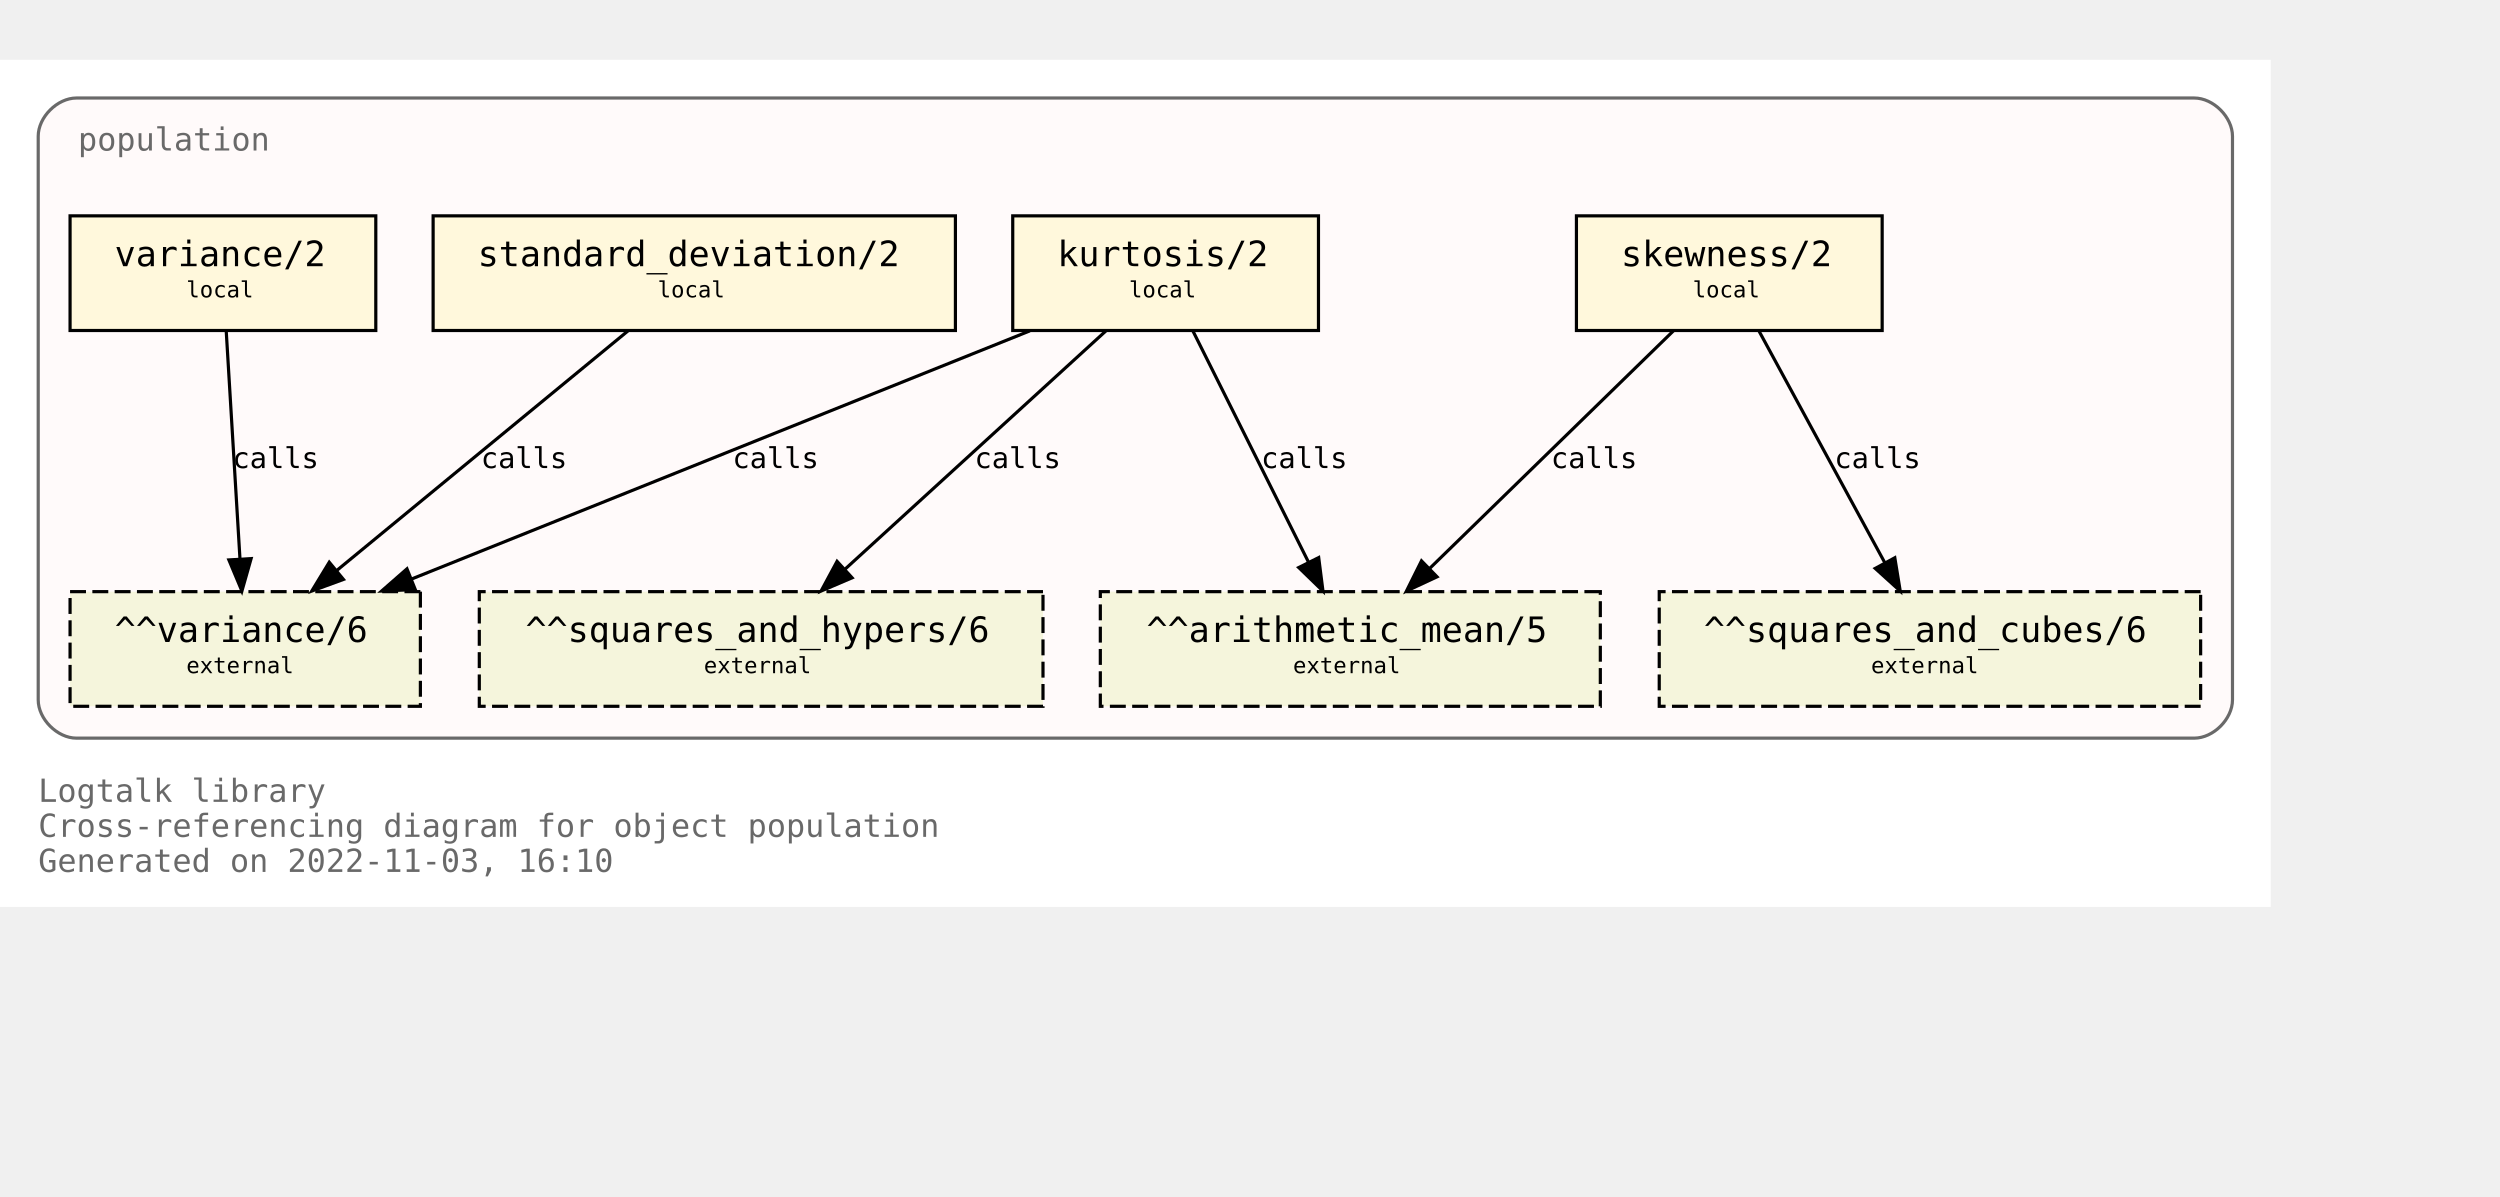
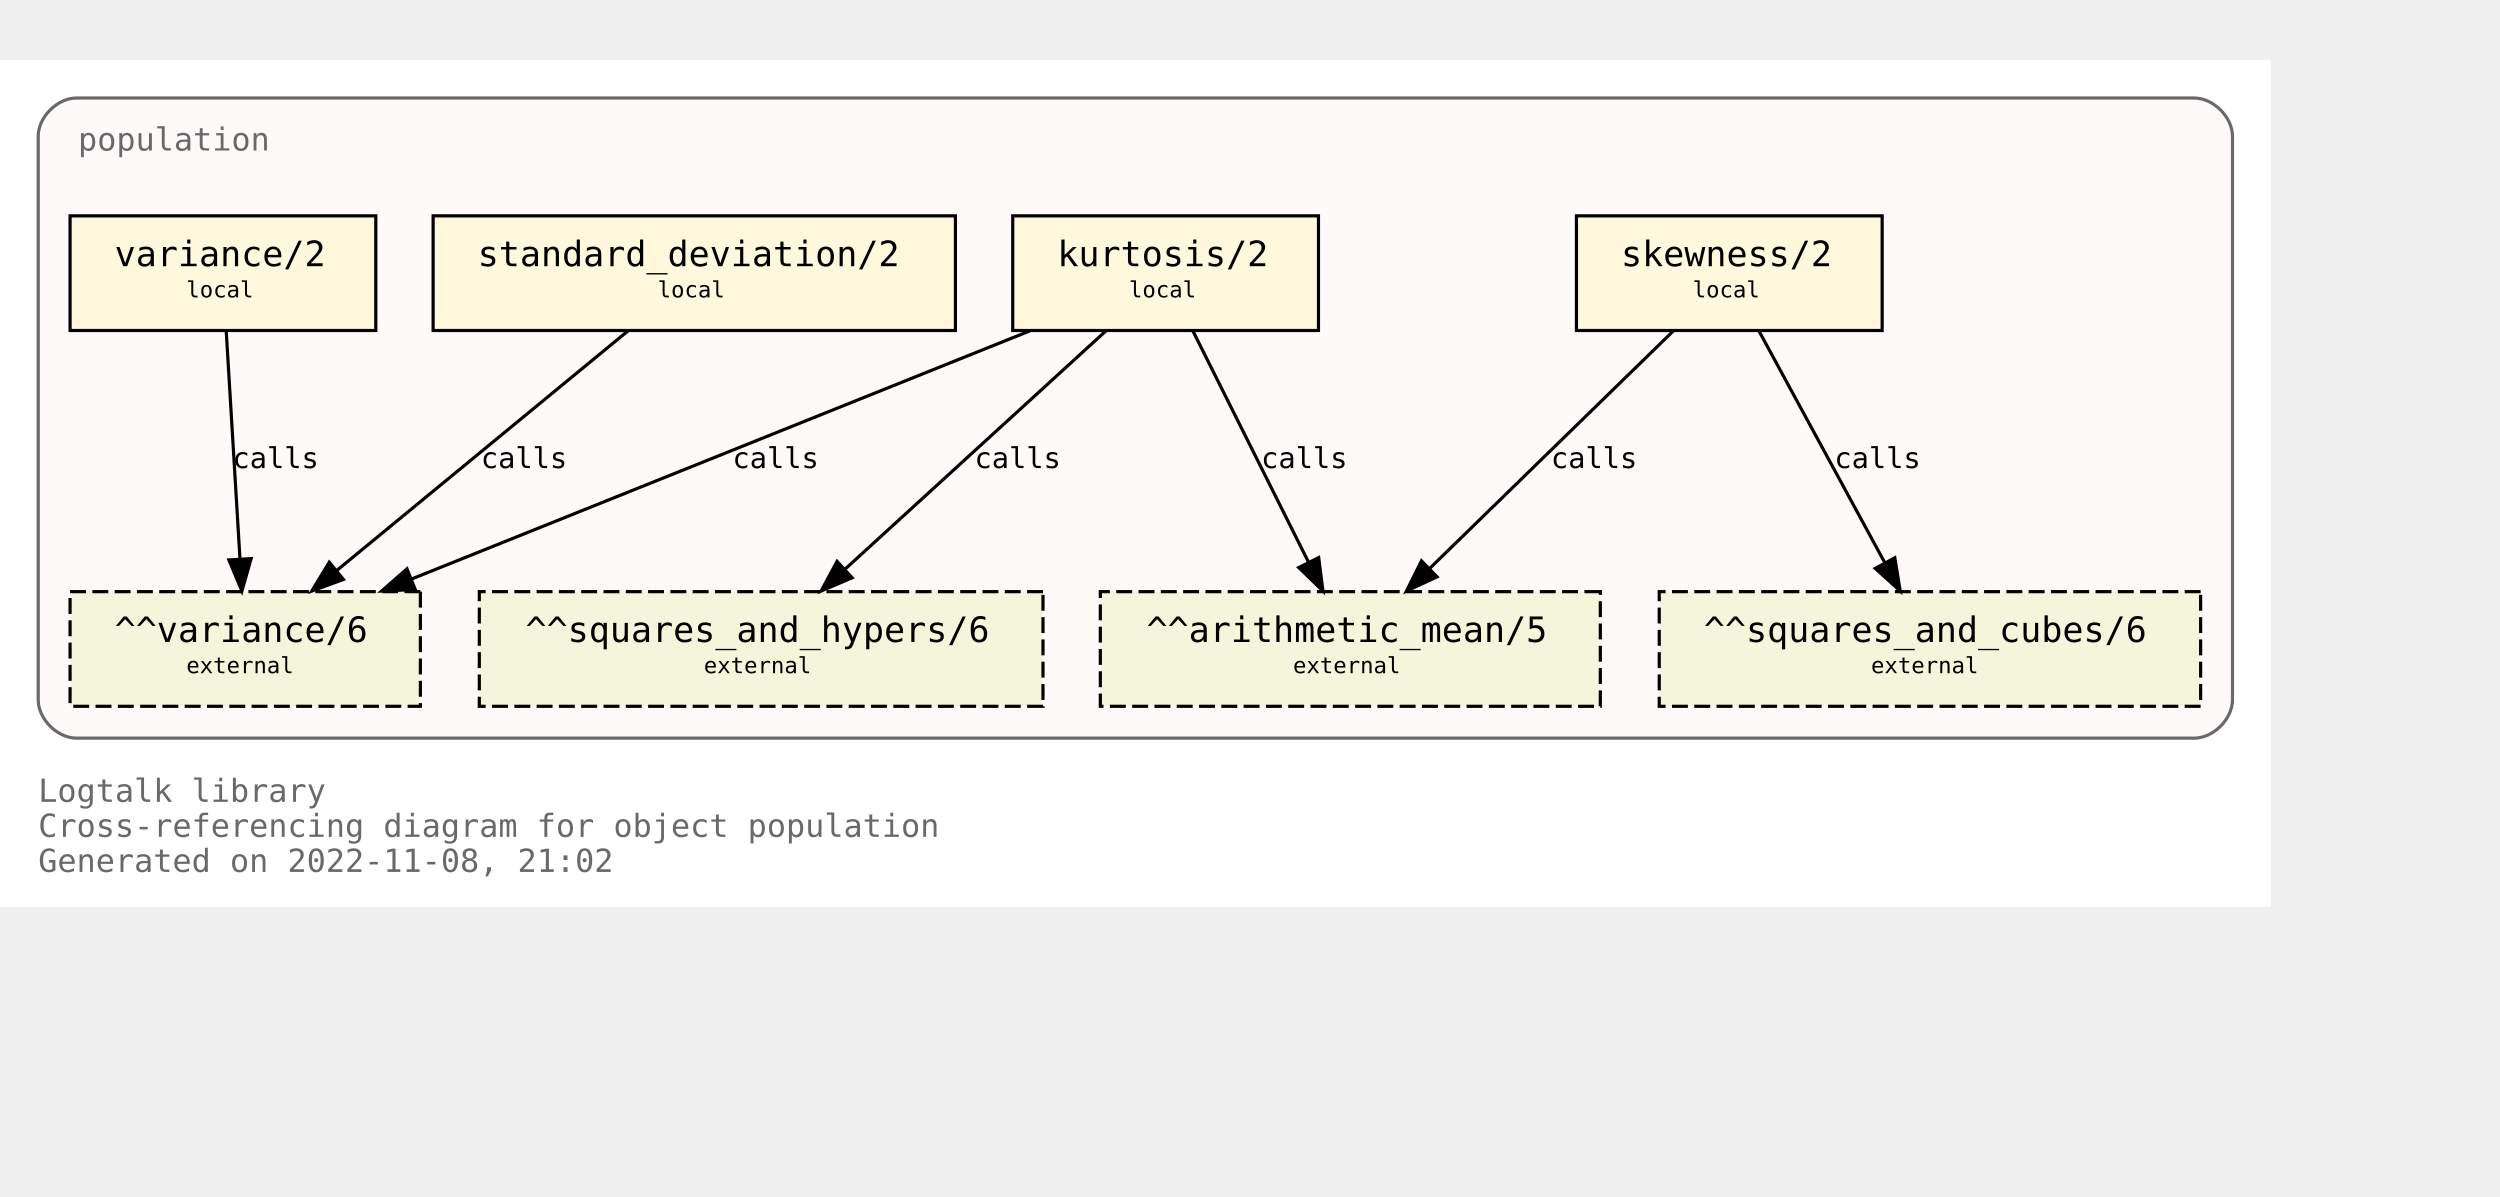
<svg xmlns="http://www.w3.org/2000/svg" xmlns:xlink="http://www.w3.org/1999/xlink" width="857pt" height="410pt" viewBox="72.00 72.00 785.00 338.00">
  <g id="graph0" class="graph" transform="scale(1 1) rotate(0) translate(76 334)">
    <polygon fill="white" stroke="none" points="-4,4 -4,-262 709,-262 709,4 -4,4" />
    <text text-anchor="start" x="8" y="-29" font-family="Monospace" font-size="10.00" fill="dimgray">Logtalk library</text>
    <text text-anchor="start" x="8" y="-18" font-family="Monospace" font-size="10.00" fill="dimgray">Cross-referencing diagram for object population</text>
-     <text text-anchor="start" x="8" y="-7" font-family="Monospace" font-size="10.00" fill="dimgray">Generated on 2022-11-03, 16:10</text>
+     <text text-anchor="start" x="8" y="-7" font-family="Monospace" font-size="10.00" fill="dimgray">Generated on 2022-11-08, 21:02</text>
    <g id="clust1" class="cluster">
      <g id="a_clust1">
        <a xlink:title="population">
          <path fill="snow" stroke="dimgray" d="M20,-49C20,-49 685,-49 685,-49 691,-49 697,-55 697,-61 697,-61 697,-238 697,-238 697,-244 691,-250 685,-250 685,-250 20,-250 20,-250 14,-250 8,-244 8,-238 8,-238 8,-61 8,-61 8,-55 14,-49 20,-49" />
          <g id="a_clust1_0">
-             <a xlink:href="https://github.com/LogtalkDotOrg/logtalk3/tree/8eb58313f340ba890799a02e5678513113c2d645/library/statistics/population.lgt" xlink:title="https://github.com/LogtalkDotOrg/logtalk3/tree/8eb58313f340ba890799a02e5678513113c2d645/library/statistics/population.lgt">
+             <a xlink:href="https://github.com/LogtalkDotOrg/logtalk3/tree/f50fbcbd9070b95d1eb5193f6b72ead6c6802cf1/library/statistics/population.lgt" xlink:title="https://github.com/LogtalkDotOrg/logtalk3/tree/f50fbcbd9070b95d1eb5193f6b72ead6c6802cf1/library/statistics/population.lgt">
              <text text-anchor="start" x="20.5" y="-233.5" font-family="Monospace" font-size="10.00" fill="dimgray">population</text>
            </a>
          </g>
        </a>
      </g>
    </g>
    <g id="node1" class="node">
      <g id="a_node1">
-         <a xlink:href="https://github.com/LogtalkDotOrg/logtalk3/tree/8eb58313f340ba890799a02e5678513113c2d645/library/statistics/population.lgt#L33" xlink:title="https://github.com/LogtalkDotOrg/logtalk3/tree/8eb58313f340ba890799a02e5678513113c2d645/library/statistics/population.lgt#L33">
+         <a xlink:href="https://github.com/LogtalkDotOrg/logtalk3/tree/f50fbcbd9070b95d1eb5193f6b72ead6c6802cf1/library/statistics/population.lgt#L33" xlink:title="https://github.com/LogtalkDotOrg/logtalk3/tree/f50fbcbd9070b95d1eb5193f6b72ead6c6802cf1/library/statistics/population.lgt#L33">
          <polygon fill="cornsilk" stroke="black" points="587,-213 491,-213 491,-177 587,-177 587,-213" />
          <text text-anchor="start" x="499" y="-197.8" font-family="Monospace" font-size="9.00"> </text>
          <text text-anchor="start" x="505" y="-197.2" font-family="Monospace" font-size="11.00">skewness/2</text>
          <text text-anchor="start" x="573" y="-197.8" font-family="Monospace" font-size="9.00"> </text>
          <text text-anchor="start" x="499" y="-186.8" font-family="Monospace" font-size="9.00"> </text>
          <text text-anchor="start" x="527.5" y="-187.4" font-family="Monospace" font-size="7.00">local</text>
          <text text-anchor="start" x="573" y="-186.8" font-family="Monospace" font-size="9.00"> </text>
        </a>
      </g>
    </g>
    <g id="node5" class="node">
      <polygon fill="beige" stroke="black" stroke-dasharray="5,2" points="498.5,-95 341.5,-95 341.5,-59 498.5,-59 498.5,-95" />
      <text text-anchor="start" x="350" y="-79.8" font-family="Monospace" font-size="9.00"> </text>
      <text text-anchor="start" x="356" y="-79.2" font-family="Monospace" font-size="11.00">^^arithmetic_mean/5</text>
      <text text-anchor="start" x="485" y="-79.8" font-family="Monospace" font-size="9.00"> </text>
      <text text-anchor="start" x="350" y="-68.8" font-family="Monospace" font-size="9.00"> </text>
      <text text-anchor="start" x="402" y="-69.4" font-family="Monospace" font-size="7.00">external</text>
      <text text-anchor="start" x="485" y="-68.8" font-family="Monospace" font-size="9.00"> </text>
    </g>
    <g id="edge1" class="edge">
      <g id="a_edge1">
-         <a xlink:href="https://github.com/LogtalkDotOrg/logtalk3/tree/8eb58313f340ba890799a02e5678513113c2d645/library/statistics/population.lgt#L33" xlink:title="calls">
+         <a xlink:href="https://github.com/LogtalkDotOrg/logtalk3/tree/f50fbcbd9070b95d1eb5193f6b72ead6c6802cf1/library/statistics/population.lgt#L33" xlink:title="calls">
          <path fill="none" stroke="black" d="M521.44,-176.88C501.23,-157.18 467.87,-124.67 444.97,-102.34" />
          <polygon fill="black" stroke="black" points="447.23,-99.66 437.63,-95.19 442.35,-104.67 447.23,-99.66" />
        </a>
      </g>
      <g id="a_edge1-label">
-         <a xlink:href="https://github.com/LogtalkDotOrg/logtalk3/tree/8eb58313f340ba890799a02e5678513113c2d645/library/statistics/population.lgt#L33" xlink:title="https://github.com/LogtalkDotOrg/logtalk3/tree/8eb58313f340ba890799a02e5678513113c2d645/library/statistics/population.lgt#L33">
+         <a xlink:href="https://github.com/LogtalkDotOrg/logtalk3/tree/f50fbcbd9070b95d1eb5193f6b72ead6c6802cf1/library/statistics/population.lgt#L33" xlink:title="https://github.com/LogtalkDotOrg/logtalk3/tree/f50fbcbd9070b95d1eb5193f6b72ead6c6802cf1/library/statistics/population.lgt#L33">
          <text text-anchor="start" x="483" y="-133.8" font-family="Monospace" font-size="9.00">calls</text>
        </a>
      </g>
    </g>
    <g id="node6" class="node">
      <polygon fill="beige" stroke="black" stroke-dasharray="5,2" points="687,-95 517,-95 517,-59 687,-59 687,-95" />
      <text text-anchor="start" x="525" y="-79.8" font-family="Monospace" font-size="9.00"> </text>
      <text text-anchor="start" x="531" y="-79.2" font-family="Monospace" font-size="11.00">^^squares_and_cubes/6</text>
      <text text-anchor="start" x="673" y="-79.8" font-family="Monospace" font-size="9.00"> </text>
      <text text-anchor="start" x="525" y="-68.8" font-family="Monospace" font-size="9.00"> </text>
      <text text-anchor="start" x="583.5" y="-69.4" font-family="Monospace" font-size="7.00">external</text>
      <text text-anchor="start" x="673" y="-68.8" font-family="Monospace" font-size="9.00"> </text>
    </g>
    <g id="edge2" class="edge">
      <g id="a_edge2">
-         <a xlink:href="https://github.com/LogtalkDotOrg/logtalk3/tree/8eb58313f340ba890799a02e5678513113c2d645/library/statistics/population.lgt#L33" xlink:title="calls">
+         <a xlink:href="https://github.com/LogtalkDotOrg/logtalk3/tree/f50fbcbd9070b95d1eb5193f6b72ead6c6802cf1/library/statistics/population.lgt#L33" xlink:title="calls">
          <path fill="none" stroke="black" d="M548.3,-176.88C558.72,-157.69 575.74,-126.35 587.82,-104.1" />
          <polygon fill="black" stroke="black" points="590.97,-105.64 592.67,-95.19 584.82,-102.3 590.97,-105.64" />
        </a>
      </g>
      <g id="a_edge2-label">
-         <a xlink:href="https://github.com/LogtalkDotOrg/logtalk3/tree/8eb58313f340ba890799a02e5678513113c2d645/library/statistics/population.lgt#L33" xlink:title="https://github.com/LogtalkDotOrg/logtalk3/tree/8eb58313f340ba890799a02e5678513113c2d645/library/statistics/population.lgt#L33">
+         <a xlink:href="https://github.com/LogtalkDotOrg/logtalk3/tree/f50fbcbd9070b95d1eb5193f6b72ead6c6802cf1/library/statistics/population.lgt#L33" xlink:title="https://github.com/LogtalkDotOrg/logtalk3/tree/f50fbcbd9070b95d1eb5193f6b72ead6c6802cf1/library/statistics/population.lgt#L33">
          <text text-anchor="start" x="572" y="-133.8" font-family="Monospace" font-size="9.00">calls</text>
        </a>
      </g>
    </g>
    <g id="node2" class="node">
      <g id="a_node2">
-         <a xlink:href="https://github.com/LogtalkDotOrg/logtalk3/tree/8eb58313f340ba890799a02e5678513113c2d645/library/statistics/population.lgt#L41" xlink:title="https://github.com/LogtalkDotOrg/logtalk3/tree/8eb58313f340ba890799a02e5678513113c2d645/library/statistics/population.lgt#L41">
+         <a xlink:href="https://github.com/LogtalkDotOrg/logtalk3/tree/f50fbcbd9070b95d1eb5193f6b72ead6c6802cf1/library/statistics/population.lgt#L41" xlink:title="https://github.com/LogtalkDotOrg/logtalk3/tree/f50fbcbd9070b95d1eb5193f6b72ead6c6802cf1/library/statistics/population.lgt#L41">
          <polygon fill="cornsilk" stroke="black" points="410,-213 314,-213 314,-177 410,-177 410,-213" />
          <text text-anchor="start" x="322" y="-197.8" font-family="Monospace" font-size="9.00"> </text>
          <text text-anchor="start" x="328" y="-197.2" font-family="Monospace" font-size="11.00">kurtosis/2</text>
          <text text-anchor="start" x="396" y="-197.8" font-family="Monospace" font-size="9.00"> </text>
          <text text-anchor="start" x="322" y="-186.8" font-family="Monospace" font-size="9.00"> </text>
          <text text-anchor="start" x="350.5" y="-187.4" font-family="Monospace" font-size="7.00">local</text>
          <text text-anchor="start" x="396" y="-186.8" font-family="Monospace" font-size="9.00"> </text>
        </a>
      </g>
    </g>
    <g id="edge3" class="edge">
      <g id="a_edge3">
-         <a xlink:href="https://github.com/LogtalkDotOrg/logtalk3/tree/8eb58313f340ba890799a02e5678513113c2d645/library/statistics/population.lgt#L41" xlink:title="calls">
+         <a xlink:href="https://github.com/LogtalkDotOrg/logtalk3/tree/f50fbcbd9070b95d1eb5193f6b72ead6c6802cf1/library/statistics/population.lgt#L41" xlink:title="calls">
          <path fill="none" stroke="black" d="M370.56,-176.88C380.11,-157.78 395.68,-126.63 406.8,-104.4" />
          <polygon fill="black" stroke="black" points="410.07,-105.7 411.41,-95.19 403.8,-102.57 410.07,-105.7" />
        </a>
      </g>
      <g id="a_edge3-label">
-         <a xlink:href="https://github.com/LogtalkDotOrg/logtalk3/tree/8eb58313f340ba890799a02e5678513113c2d645/library/statistics/population.lgt#L41" xlink:title="https://github.com/LogtalkDotOrg/logtalk3/tree/8eb58313f340ba890799a02e5678513113c2d645/library/statistics/population.lgt#L41">
+         <a xlink:href="https://github.com/LogtalkDotOrg/logtalk3/tree/f50fbcbd9070b95d1eb5193f6b72ead6c6802cf1/library/statistics/population.lgt#L41" xlink:title="https://github.com/LogtalkDotOrg/logtalk3/tree/f50fbcbd9070b95d1eb5193f6b72ead6c6802cf1/library/statistics/population.lgt#L41">
          <text text-anchor="start" x="392" y="-133.8" font-family="Monospace" font-size="9.00">calls</text>
        </a>
      </g>
    </g>
    <g id="node7" class="node">
      <polygon fill="beige" stroke="black" stroke-dasharray="5,2" points="323.5,-95 146.5,-95 146.5,-59 323.5,-59 323.5,-95" />
      <text text-anchor="start" x="155" y="-79.8" font-family="Monospace" font-size="9.00"> </text>
      <text text-anchor="start" x="161" y="-79.2" font-family="Monospace" font-size="11.00">^^squares_and_hypers/6</text>
      <text text-anchor="start" x="310" y="-79.8" font-family="Monospace" font-size="9.00"> </text>
      <text text-anchor="start" x="155" y="-68.8" font-family="Monospace" font-size="9.00"> </text>
      <text text-anchor="start" x="217" y="-69.4" font-family="Monospace" font-size="7.00">external</text>
      <text text-anchor="start" x="310" y="-68.8" font-family="Monospace" font-size="9.00"> </text>
    </g>
    <g id="edge4" class="edge">
      <g id="a_edge4">
-         <a xlink:href="https://github.com/LogtalkDotOrg/logtalk3/tree/8eb58313f340ba890799a02e5678513113c2d645/library/statistics/population.lgt#L41" xlink:title="calls">
+         <a xlink:href="https://github.com/LogtalkDotOrg/logtalk3/tree/f50fbcbd9070b95d1eb5193f6b72ead6c6802cf1/library/statistics/population.lgt#L41" xlink:title="calls">
          <path fill="none" stroke="black" d="M343.26,-176.88C321.59,-157.09 285.78,-124.38 261.33,-102.05" />
          <polygon fill="black" stroke="black" points="263.56,-99.35 253.82,-95.19 258.84,-104.51 263.56,-99.35" />
        </a>
      </g>
      <g id="a_edge4-label">
-         <a xlink:href="https://github.com/LogtalkDotOrg/logtalk3/tree/8eb58313f340ba890799a02e5678513113c2d645/library/statistics/population.lgt#L41" xlink:title="https://github.com/LogtalkDotOrg/logtalk3/tree/8eb58313f340ba890799a02e5678513113c2d645/library/statistics/population.lgt#L41">
+         <a xlink:href="https://github.com/LogtalkDotOrg/logtalk3/tree/f50fbcbd9070b95d1eb5193f6b72ead6c6802cf1/library/statistics/population.lgt#L41" xlink:title="https://github.com/LogtalkDotOrg/logtalk3/tree/f50fbcbd9070b95d1eb5193f6b72ead6c6802cf1/library/statistics/population.lgt#L41">
          <text text-anchor="start" x="302" y="-133.8" font-family="Monospace" font-size="9.00">calls</text>
        </a>
      </g>
    </g>
    <g id="node8" class="node">
      <polygon fill="beige" stroke="black" stroke-dasharray="5,2" points="128,-95 18,-95 18,-59 128,-59 128,-95" />
      <text text-anchor="start" x="26" y="-79.8" font-family="Monospace" font-size="9.00"> </text>
      <text text-anchor="start" x="32" y="-79.2" font-family="Monospace" font-size="11.00">^^variance/6</text>
      <text text-anchor="start" x="114" y="-79.8" font-family="Monospace" font-size="9.00"> </text>
      <text text-anchor="start" x="26" y="-68.8" font-family="Monospace" font-size="9.00"> </text>
      <text text-anchor="start" x="54.5" y="-69.4" font-family="Monospace" font-size="7.00">external</text>
      <text text-anchor="start" x="114" y="-68.8" font-family="Monospace" font-size="9.00"> </text>
    </g>
    <g id="edge5" class="edge">
      <g id="a_edge5">
-         <a xlink:href="https://github.com/LogtalkDotOrg/logtalk3/tree/8eb58313f340ba890799a02e5678513113c2d645/library/statistics/population.lgt#L41" xlink:title="calls">
+         <a xlink:href="https://github.com/LogtalkDotOrg/logtalk3/tree/f50fbcbd9070b95d1eb5193f6b72ead6c6802cf1/library/statistics/population.lgt#L41" xlink:title="calls">
          <path fill="none" stroke="black" d="M319.36,-176.88C267.7,-156.15 180.72,-121.24 125.14,-98.93" />
          <polygon fill="black" stroke="black" points="126.4,-95.66 115.82,-95.19 123.79,-102.16 126.4,-95.66" />
        </a>
      </g>
      <g id="a_edge5-label">
-         <a xlink:href="https://github.com/LogtalkDotOrg/logtalk3/tree/8eb58313f340ba890799a02e5678513113c2d645/library/statistics/population.lgt#L41" xlink:title="https://github.com/LogtalkDotOrg/logtalk3/tree/8eb58313f340ba890799a02e5678513113c2d645/library/statistics/population.lgt#L41">
+         <a xlink:href="https://github.com/LogtalkDotOrg/logtalk3/tree/f50fbcbd9070b95d1eb5193f6b72ead6c6802cf1/library/statistics/population.lgt#L41" xlink:title="https://github.com/LogtalkDotOrg/logtalk3/tree/f50fbcbd9070b95d1eb5193f6b72ead6c6802cf1/library/statistics/population.lgt#L41">
          <text text-anchor="start" x="226" y="-133.8" font-family="Monospace" font-size="9.00">calls</text>
        </a>
      </g>
    </g>
    <g id="node3" class="node">
      <g id="a_node3">
-         <a xlink:href="https://github.com/LogtalkDotOrg/logtalk3/tree/8eb58313f340ba890799a02e5678513113c2d645/library/statistics/population.lgt#L50" xlink:title="https://github.com/LogtalkDotOrg/logtalk3/tree/8eb58313f340ba890799a02e5678513113c2d645/library/statistics/population.lgt#L50">
+         <a xlink:href="https://github.com/LogtalkDotOrg/logtalk3/tree/f50fbcbd9070b95d1eb5193f6b72ead6c6802cf1/library/statistics/population.lgt#L50" xlink:title="https://github.com/LogtalkDotOrg/logtalk3/tree/f50fbcbd9070b95d1eb5193f6b72ead6c6802cf1/library/statistics/population.lgt#L50">
          <polygon fill="cornsilk" stroke="black" points="296,-213 132,-213 132,-177 296,-177 296,-213" />
          <text text-anchor="start" x="140" y="-197.8" font-family="Monospace" font-size="9.00"> </text>
          <text text-anchor="start" x="146" y="-197.2" font-family="Monospace" font-size="11.00">standard_deviation/2</text>
          <text text-anchor="start" x="282" y="-197.8" font-family="Monospace" font-size="9.00"> </text>
          <text text-anchor="start" x="140" y="-186.8" font-family="Monospace" font-size="9.00"> </text>
          <text text-anchor="start" x="202.5" y="-187.4" font-family="Monospace" font-size="7.00">local</text>
          <text text-anchor="start" x="282" y="-186.8" font-family="Monospace" font-size="9.00"> </text>
        </a>
      </g>
    </g>
    <g id="edge6" class="edge">
      <g id="a_edge6">
-         <a xlink:href="https://github.com/LogtalkDotOrg/logtalk3/tree/8eb58313f340ba890799a02e5678513113c2d645/library/statistics/population.lgt#L50" xlink:title="calls">
+         <a xlink:href="https://github.com/LogtalkDotOrg/logtalk3/tree/f50fbcbd9070b95d1eb5193f6b72ead6c6802cf1/library/statistics/population.lgt#L50" xlink:title="calls">
          <path fill="none" stroke="black" d="M193.19,-176.88C169.04,-157.01 129.04,-124.1 101.88,-101.76" />
          <polygon fill="black" stroke="black" points="103.84,-98.84 93.89,-95.19 99.39,-104.24 103.84,-98.84" />
        </a>
      </g>
      <g id="a_edge6-label">
-         <a xlink:href="https://github.com/LogtalkDotOrg/logtalk3/tree/8eb58313f340ba890799a02e5678513113c2d645/library/statistics/population.lgt#L50" xlink:title="https://github.com/LogtalkDotOrg/logtalk3/tree/8eb58313f340ba890799a02e5678513113c2d645/library/statistics/population.lgt#L50">
+         <a xlink:href="https://github.com/LogtalkDotOrg/logtalk3/tree/f50fbcbd9070b95d1eb5193f6b72ead6c6802cf1/library/statistics/population.lgt#L50" xlink:title="https://github.com/LogtalkDotOrg/logtalk3/tree/f50fbcbd9070b95d1eb5193f6b72ead6c6802cf1/library/statistics/population.lgt#L50">
          <text text-anchor="start" x="147" y="-133.8" font-family="Monospace" font-size="9.00">calls</text>
        </a>
      </g>
    </g>
    <g id="node4" class="node">
      <g id="a_node4">
-         <a xlink:href="https://github.com/LogtalkDotOrg/logtalk3/tree/8eb58313f340ba890799a02e5678513113c2d645/library/statistics/population.lgt#L54" xlink:title="https://github.com/LogtalkDotOrg/logtalk3/tree/8eb58313f340ba890799a02e5678513113c2d645/library/statistics/population.lgt#L54">
+         <a xlink:href="https://github.com/LogtalkDotOrg/logtalk3/tree/f50fbcbd9070b95d1eb5193f6b72ead6c6802cf1/library/statistics/population.lgt#L54" xlink:title="https://github.com/LogtalkDotOrg/logtalk3/tree/f50fbcbd9070b95d1eb5193f6b72ead6c6802cf1/library/statistics/population.lgt#L54">
          <polygon fill="cornsilk" stroke="black" points="114,-213 18,-213 18,-177 114,-177 114,-213" />
          <text text-anchor="start" x="26" y="-197.8" font-family="Monospace" font-size="9.00"> </text>
          <text text-anchor="start" x="32" y="-197.2" font-family="Monospace" font-size="11.00">variance/2</text>
          <text text-anchor="start" x="100" y="-197.8" font-family="Monospace" font-size="9.00"> </text>
          <text text-anchor="start" x="26" y="-186.8" font-family="Monospace" font-size="9.00"> </text>
          <text text-anchor="start" x="54.5" y="-187.4" font-family="Monospace" font-size="7.00">local</text>
          <text text-anchor="start" x="100" y="-186.8" font-family="Monospace" font-size="9.00"> </text>
        </a>
      </g>
    </g>
    <g id="edge7" class="edge">
      <g id="a_edge7">
-         <a xlink:href="https://github.com/LogtalkDotOrg/logtalk3/tree/8eb58313f340ba890799a02e5678513113c2d645/library/statistics/population.lgt#L54" xlink:title="calls">
+         <a xlink:href="https://github.com/LogtalkDotOrg/logtalk3/tree/f50fbcbd9070b95d1eb5193f6b72ead6c6802cf1/library/statistics/population.lgt#L54" xlink:title="calls">
          <path fill="none" stroke="black" d="M67.03,-176.88C68.17,-158.04 70.01,-127.47 71.35,-105.3" />
          <polygon fill="black" stroke="black" points="74.85,-105.38 71.96,-95.19 67.87,-104.96 74.85,-105.38" />
        </a>
      </g>
      <g id="a_edge7-label">
-         <a xlink:href="https://github.com/LogtalkDotOrg/logtalk3/tree/8eb58313f340ba890799a02e5678513113c2d645/library/statistics/population.lgt#L54" xlink:title="https://github.com/LogtalkDotOrg/logtalk3/tree/8eb58313f340ba890799a02e5678513113c2d645/library/statistics/population.lgt#L54">
+         <a xlink:href="https://github.com/LogtalkDotOrg/logtalk3/tree/f50fbcbd9070b95d1eb5193f6b72ead6c6802cf1/library/statistics/population.lgt#L54" xlink:title="https://github.com/LogtalkDotOrg/logtalk3/tree/f50fbcbd9070b95d1eb5193f6b72ead6c6802cf1/library/statistics/population.lgt#L54">
          <text text-anchor="start" x="69" y="-133.8" font-family="Monospace" font-size="9.00">calls</text>
        </a>
      </g>
    </g>
  </g>
</svg>
